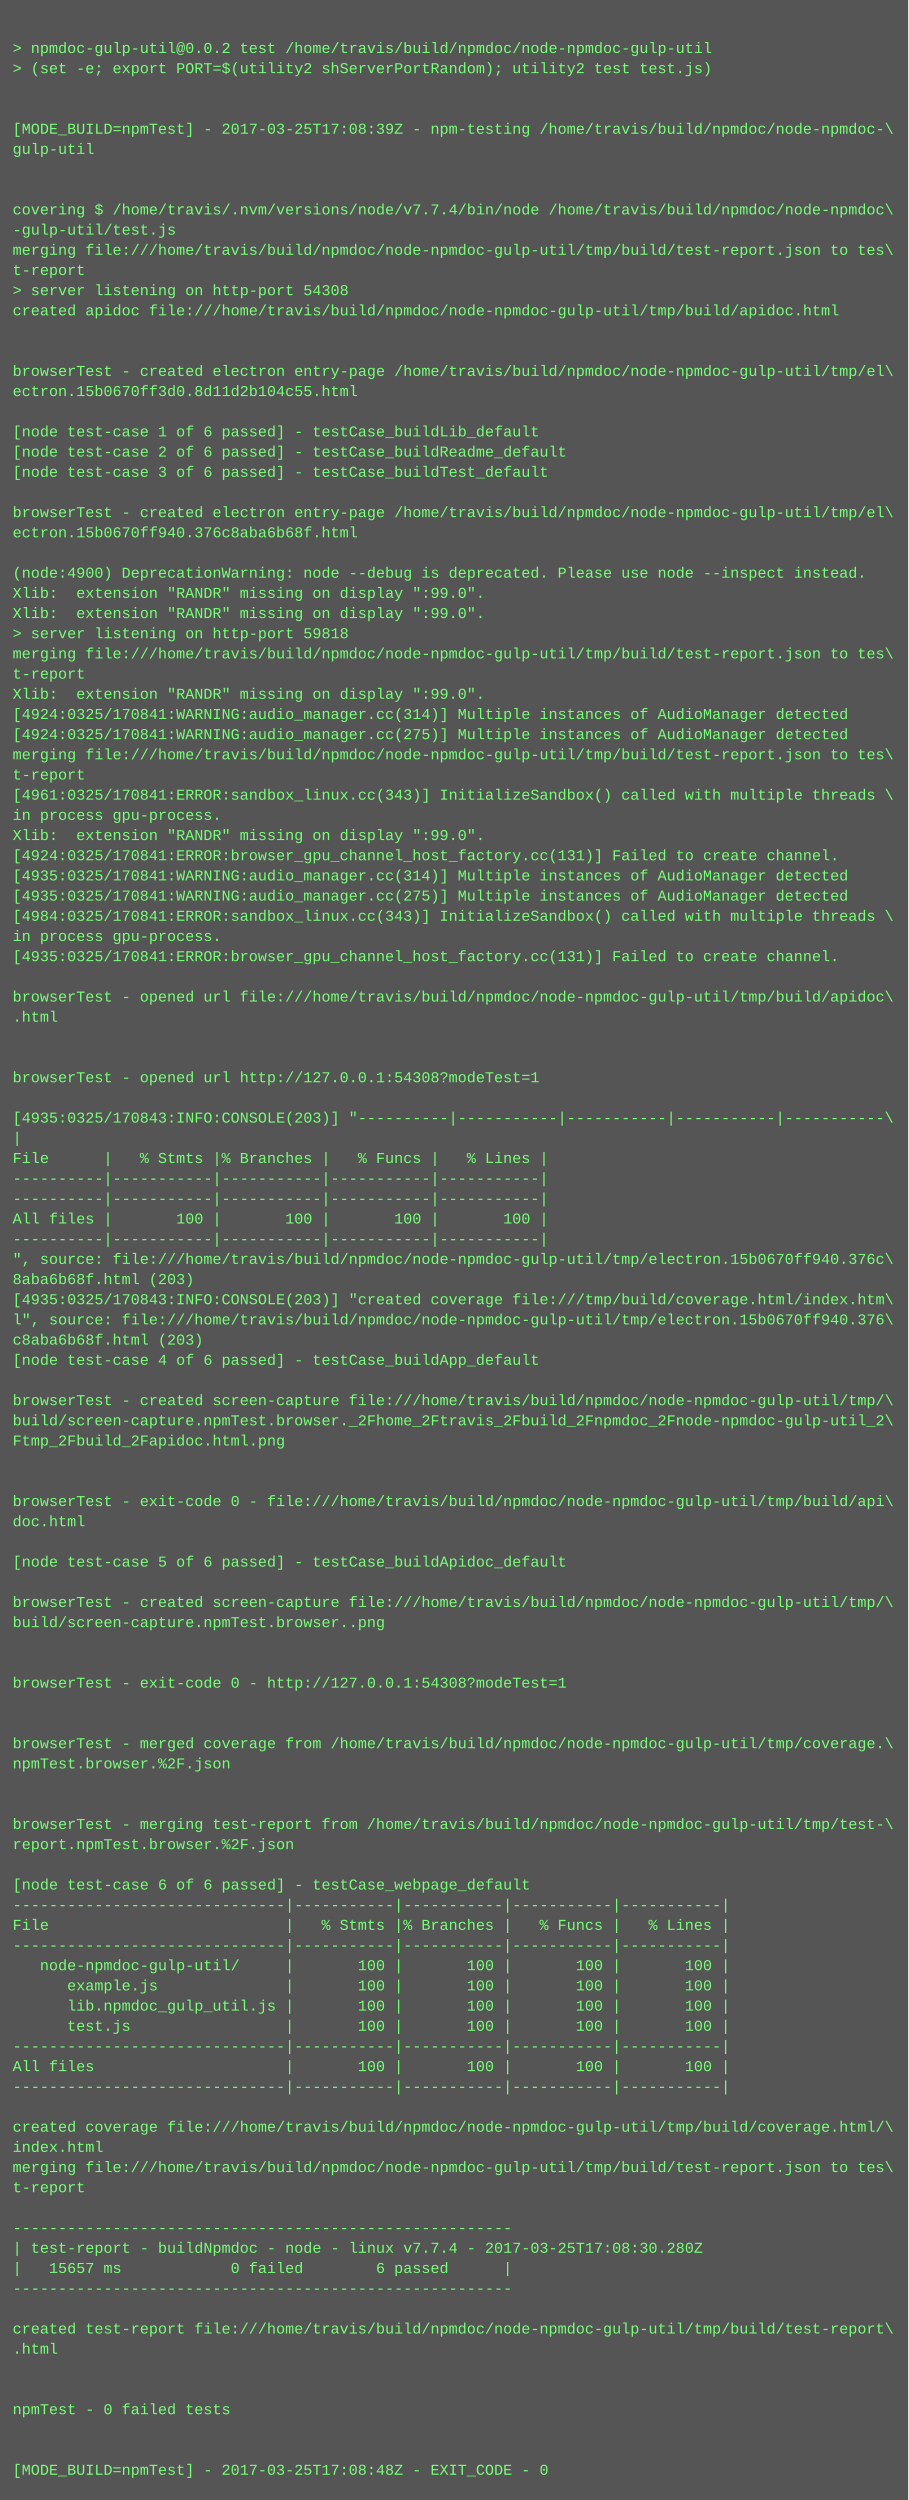
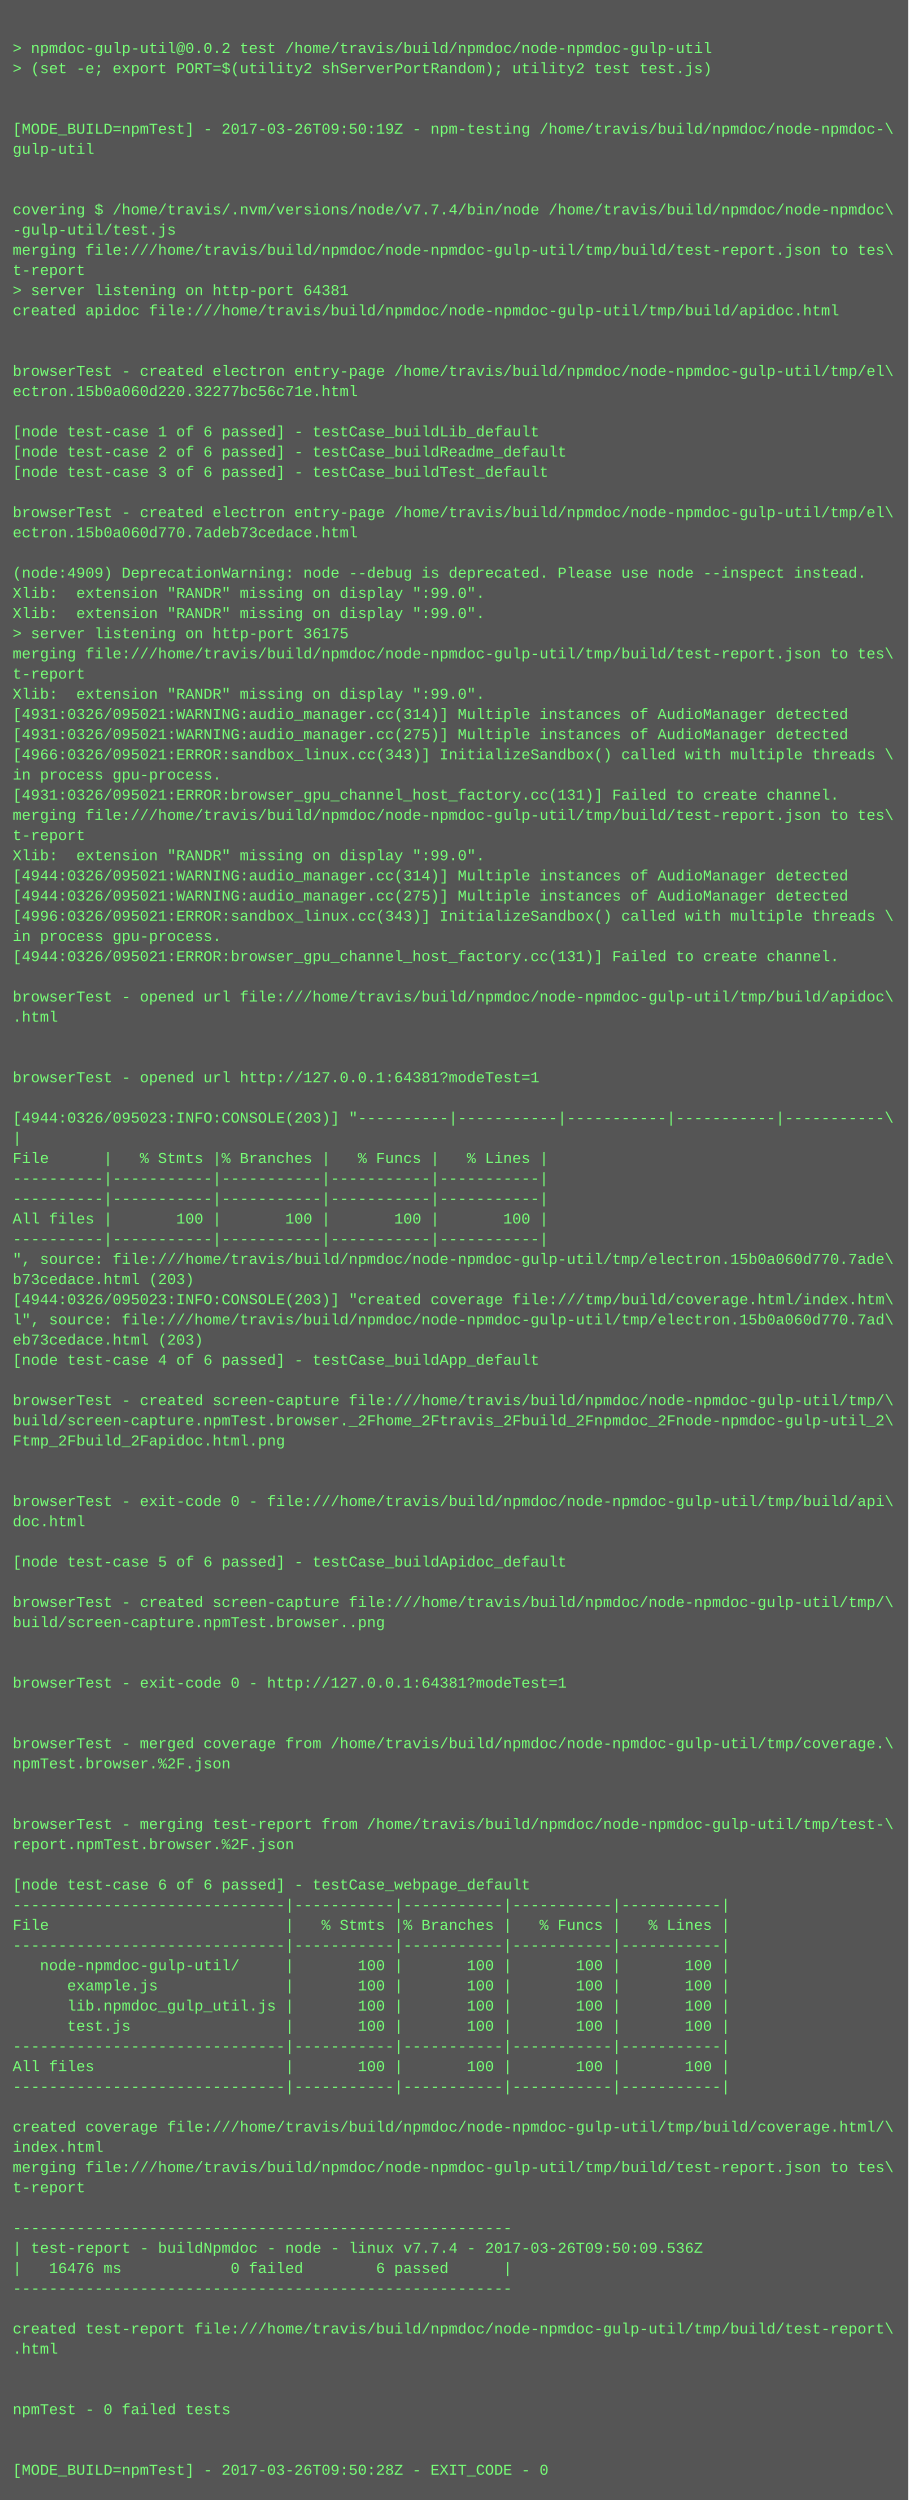
<svg xmlns="http://www.w3.org/2000/svg" height="1982" width="720">
  <rect height="1982" fill="#555" width="720" />
  <text fill="#7f7" font-family="Courier New" font-size="12" xml:space="preserve">
    <tspan x="10" y="26" />
    <tspan x="10" y="42">&gt; npmdoc-gulp-util@0.0.2 test /home/travis/build/npmdoc/node-npmdoc-gulp-util</tspan>
    <tspan x="10" y="58">&gt; (set -e; export PORT=$(utility2 shServerPortRandom); utility2 test test.js)</tspan>
    <tspan x="10" y="74" />
    <tspan x="10" y="90" />
-     <tspan x="10" y="106">[MODE_BUILD=npmTest] - 2017-03-25T17:08:39Z - npm-testing /home/travis/build/npmdoc/node-npmdoc-\</tspan>
+     <tspan x="10" y="106">[MODE_BUILD=npmTest] - 2017-03-26T09:50:19Z - npm-testing /home/travis/build/npmdoc/node-npmdoc-\</tspan>
    <tspan x="10" y="122">gulp-util</tspan>
    <tspan x="10" y="138" />
    <tspan x="10" y="154" />
    <tspan x="10" y="170">covering $ /home/travis/.nvm/versions/node/v7.7.4/bin/node /home/travis/build/npmdoc/node-npmdoc\</tspan>
    <tspan x="10" y="186">-gulp-util/test.js</tspan>
    <tspan x="10" y="202">merging file:///home/travis/build/npmdoc/node-npmdoc-gulp-util/tmp/build/test-report.json to tes\</tspan>
    <tspan x="10" y="218">t-report</tspan>
-     <tspan x="10" y="234">&gt; server listening on http-port 54308</tspan>
+     <tspan x="10" y="234">&gt; server listening on http-port 64381</tspan>
    <tspan x="10" y="250">created apidoc file:///home/travis/build/npmdoc/node-npmdoc-gulp-util/tmp/build/apidoc.html</tspan>
    <tspan x="10" y="266" />
    <tspan x="10" y="282" />
    <tspan x="10" y="298">browserTest - created electron entry-page /home/travis/build/npmdoc/node-npmdoc-gulp-util/tmp/el\</tspan>
-     <tspan x="10" y="314">ectron.15b0670ff3d0.8d11d2b104c55.html</tspan>
+     <tspan x="10" y="314">ectron.15b0a060d220.32277bc56c71e.html</tspan>
    <tspan x="10" y="330" />
    <tspan x="10" y="346">[node test-case 1 of 6 passed] - testCase_buildLib_default</tspan>
    <tspan x="10" y="362">[node test-case 2 of 6 passed] - testCase_buildReadme_default</tspan>
    <tspan x="10" y="378">[node test-case 3 of 6 passed] - testCase_buildTest_default</tspan>
    <tspan x="10" y="394" />
    <tspan x="10" y="410">browserTest - created electron entry-page /home/travis/build/npmdoc/node-npmdoc-gulp-util/tmp/el\</tspan>
-     <tspan x="10" y="426">ectron.15b0670ff940.376c8aba6b68f.html</tspan>
+     <tspan x="10" y="426">ectron.15b0a060d770.7adeb73cedace.html</tspan>
    <tspan x="10" y="442" />
-     <tspan x="10" y="458">(node:4900) DeprecationWarning: node --debug is deprecated. Please use node --inspect instead.</tspan>
+     <tspan x="10" y="458">(node:4909) DeprecationWarning: node --debug is deprecated. Please use node --inspect instead.</tspan>
    <tspan x="10" y="474">Xlib:  extension "RANDR" missing on display ":99.0".</tspan>
    <tspan x="10" y="490">Xlib:  extension "RANDR" missing on display ":99.0".</tspan>
-     <tspan x="10" y="506">&gt; server listening on http-port 59818</tspan>
+     <tspan x="10" y="506">&gt; server listening on http-port 36175</tspan>
    <tspan x="10" y="522">merging file:///home/travis/build/npmdoc/node-npmdoc-gulp-util/tmp/build/test-report.json to tes\</tspan>
    <tspan x="10" y="538">t-report</tspan>
    <tspan x="10" y="554">Xlib:  extension "RANDR" missing on display ":99.0".</tspan>
-     <tspan x="10" y="570">[4924:0325/170841:WARNING:audio_manager.cc(314)] Multiple instances of AudioManager detected</tspan>
-     <tspan x="10" y="586">[4924:0325/170841:WARNING:audio_manager.cc(275)] Multiple instances of AudioManager detected</tspan>
-     <tspan x="10" y="602">merging file:///home/travis/build/npmdoc/node-npmdoc-gulp-util/tmp/build/test-report.json to tes\</tspan>
-     <tspan x="10" y="618">t-report</tspan>
-     <tspan x="10" y="634">[4961:0325/170841:ERROR:sandbox_linux.cc(343)] InitializeSandbox() called with multiple threads \</tspan>
-     <tspan x="10" y="650">in process gpu-process. </tspan>
-     <tspan x="10" y="666">Xlib:  extension "RANDR" missing on display ":99.0".</tspan>
-     <tspan x="10" y="682">[4924:0325/170841:ERROR:browser_gpu_channel_host_factory.cc(131)] Failed to create channel.</tspan>
-     <tspan x="10" y="698">[4935:0325/170841:WARNING:audio_manager.cc(314)] Multiple instances of AudioManager detected</tspan>
-     <tspan x="10" y="714">[4935:0325/170841:WARNING:audio_manager.cc(275)] Multiple instances of AudioManager detected</tspan>
-     <tspan x="10" y="730">[4984:0325/170841:ERROR:sandbox_linux.cc(343)] InitializeSandbox() called with multiple threads \</tspan>
+     <tspan x="10" y="570">[4931:0326/095021:WARNING:audio_manager.cc(314)] Multiple instances of AudioManager detected</tspan>
+     <tspan x="10" y="586">[4931:0326/095021:WARNING:audio_manager.cc(275)] Multiple instances of AudioManager detected</tspan>
+     <tspan x="10" y="602">[4966:0326/095021:ERROR:sandbox_linux.cc(343)] InitializeSandbox() called with multiple threads \</tspan>
+     <tspan x="10" y="618">in process gpu-process. </tspan>
+     <tspan x="10" y="634">[4931:0326/095021:ERROR:browser_gpu_channel_host_factory.cc(131)] Failed to create channel.</tspan>
+     <tspan x="10" y="650">merging file:///home/travis/build/npmdoc/node-npmdoc-gulp-util/tmp/build/test-report.json to tes\</tspan>
+     <tspan x="10" y="666">t-report</tspan>
+     <tspan x="10" y="682">Xlib:  extension "RANDR" missing on display ":99.0".</tspan>
+     <tspan x="10" y="698">[4944:0326/095021:WARNING:audio_manager.cc(314)] Multiple instances of AudioManager detected</tspan>
+     <tspan x="10" y="714">[4944:0326/095021:WARNING:audio_manager.cc(275)] Multiple instances of AudioManager detected</tspan>
+     <tspan x="10" y="730">[4996:0326/095021:ERROR:sandbox_linux.cc(343)] InitializeSandbox() called with multiple threads \</tspan>
    <tspan x="10" y="746">in process gpu-process. </tspan>
-     <tspan x="10" y="762">[4935:0325/170841:ERROR:browser_gpu_channel_host_factory.cc(131)] Failed to create channel.</tspan>
+     <tspan x="10" y="762">[4944:0326/095021:ERROR:browser_gpu_channel_host_factory.cc(131)] Failed to create channel.</tspan>
    <tspan x="10" y="778" />
    <tspan x="10" y="794">browserTest - opened url file:///home/travis/build/npmdoc/node-npmdoc-gulp-util/tmp/build/apidoc\</tspan>
    <tspan x="10" y="810">.html</tspan>
    <tspan x="10" y="826" />
    <tspan x="10" y="842" />
-     <tspan x="10" y="858">browserTest - opened url http://127.0.0.1:54308?modeTest=1</tspan>
+     <tspan x="10" y="858">browserTest - opened url http://127.0.0.1:64381?modeTest=1</tspan>
    <tspan x="10" y="874" />
-     <tspan x="10" y="890">[4935:0325/170843:INFO:CONSOLE(203)] "----------|-----------|-----------|-----------|-----------\</tspan>
+     <tspan x="10" y="890">[4944:0326/095023:INFO:CONSOLE(203)] "----------|-----------|-----------|-----------|-----------\</tspan>
    <tspan x="10" y="906">|</tspan>
    <tspan x="10" y="922">File      |   % Stmts |% Branches |   % Funcs |   % Lines |</tspan>
    <tspan x="10" y="938">----------|-----------|-----------|-----------|-----------|</tspan>
    <tspan x="10" y="954">----------|-----------|-----------|-----------|-----------|</tspan>
    <tspan x="10" y="970">All files |       100 |       100 |       100 |       100 |</tspan>
    <tspan x="10" y="986">----------|-----------|-----------|-----------|-----------|</tspan>
-     <tspan x="10" y="1002">", source: file:///home/travis/build/npmdoc/node-npmdoc-gulp-util/tmp/electron.15b0670ff940.376c\</tspan>
-     <tspan x="10" y="1018">8aba6b68f.html (203)</tspan>
-     <tspan x="10" y="1034">[4935:0325/170843:INFO:CONSOLE(203)] "created coverage file:///tmp/build/coverage.html/index.htm\</tspan>
-     <tspan x="10" y="1050">l", source: file:///home/travis/build/npmdoc/node-npmdoc-gulp-util/tmp/electron.15b0670ff940.376\</tspan>
-     <tspan x="10" y="1066">c8aba6b68f.html (203)</tspan>
+     <tspan x="10" y="1002">", source: file:///home/travis/build/npmdoc/node-npmdoc-gulp-util/tmp/electron.15b0a060d770.7ade\</tspan>
+     <tspan x="10" y="1018">b73cedace.html (203)</tspan>
+     <tspan x="10" y="1034">[4944:0326/095023:INFO:CONSOLE(203)] "created coverage file:///tmp/build/coverage.html/index.htm\</tspan>
+     <tspan x="10" y="1050">l", source: file:///home/travis/build/npmdoc/node-npmdoc-gulp-util/tmp/electron.15b0a060d770.7ad\</tspan>
+     <tspan x="10" y="1066">eb73cedace.html (203)</tspan>
    <tspan x="10" y="1082">[node test-case 4 of 6 passed] - testCase_buildApp_default</tspan>
    <tspan x="10" y="1098" />
    <tspan x="10" y="1114">browserTest - created screen-capture file:///home/travis/build/npmdoc/node-npmdoc-gulp-util/tmp/\</tspan>
    <tspan x="10" y="1130">build/screen-capture.npmTest.browser._2Fhome_2Ftravis_2Fbuild_2Fnpmdoc_2Fnode-npmdoc-gulp-util_2\</tspan>
    <tspan x="10" y="1146">Ftmp_2Fbuild_2Fapidoc.html.png</tspan>
    <tspan x="10" y="1162" />
    <tspan x="10" y="1178" />
    <tspan x="10" y="1194">browserTest - exit-code 0 - file:///home/travis/build/npmdoc/node-npmdoc-gulp-util/tmp/build/api\</tspan>
    <tspan x="10" y="1210">doc.html</tspan>
    <tspan x="10" y="1226" />
    <tspan x="10" y="1242">[node test-case 5 of 6 passed] - testCase_buildApidoc_default</tspan>
    <tspan x="10" y="1258" />
    <tspan x="10" y="1274">browserTest - created screen-capture file:///home/travis/build/npmdoc/node-npmdoc-gulp-util/tmp/\</tspan>
    <tspan x="10" y="1290">build/screen-capture.npmTest.browser..png</tspan>
    <tspan x="10" y="1306" />
    <tspan x="10" y="1322" />
-     <tspan x="10" y="1338">browserTest - exit-code 0 - http://127.0.0.1:54308?modeTest=1</tspan>
+     <tspan x="10" y="1338">browserTest - exit-code 0 - http://127.0.0.1:64381?modeTest=1</tspan>
    <tspan x="10" y="1354" />
    <tspan x="10" y="1370" />
    <tspan x="10" y="1386">browserTest - merged coverage from /home/travis/build/npmdoc/node-npmdoc-gulp-util/tmp/coverage.\</tspan>
    <tspan x="10" y="1402">npmTest.browser.%2F.json</tspan>
    <tspan x="10" y="1418" />
    <tspan x="10" y="1434" />
    <tspan x="10" y="1450">browserTest - merging test-report from /home/travis/build/npmdoc/node-npmdoc-gulp-util/tmp/test-\</tspan>
    <tspan x="10" y="1466">report.npmTest.browser.%2F.json</tspan>
    <tspan x="10" y="1482" />
    <tspan x="10" y="1498">[node test-case 6 of 6 passed] - testCase_webpage_default</tspan>
    <tspan x="10" y="1514">------------------------------|-----------|-----------|-----------|-----------|</tspan>
    <tspan x="10" y="1530">File                          |   % Stmts |% Branches |   % Funcs |   % Lines |</tspan>
    <tspan x="10" y="1546">------------------------------|-----------|-----------|-----------|-----------|</tspan>
    <tspan x="10" y="1562">   node-npmdoc-gulp-util/     |       100 |       100 |       100 |       100 |</tspan>
    <tspan x="10" y="1578">      example.js              |       100 |       100 |       100 |       100 |</tspan>
    <tspan x="10" y="1594">      lib.npmdoc_gulp_util.js |       100 |       100 |       100 |       100 |</tspan>
    <tspan x="10" y="1610">      test.js                 |       100 |       100 |       100 |       100 |</tspan>
    <tspan x="10" y="1626">------------------------------|-----------|-----------|-----------|-----------|</tspan>
    <tspan x="10" y="1642">All files                     |       100 |       100 |       100 |       100 |</tspan>
    <tspan x="10" y="1658">------------------------------|-----------|-----------|-----------|-----------|</tspan>
    <tspan x="10" y="1674" />
    <tspan x="10" y="1690">created coverage file:///home/travis/build/npmdoc/node-npmdoc-gulp-util/tmp/build/coverage.html/\</tspan>
    <tspan x="10" y="1706">index.html</tspan>
    <tspan x="10" y="1722">merging file:///home/travis/build/npmdoc/node-npmdoc-gulp-util/tmp/build/test-report.json to tes\</tspan>
    <tspan x="10" y="1738">t-report</tspan>
    <tspan x="10" y="1754" />
    <tspan x="10" y="1770">-------------------------------------------------------</tspan>
-     <tspan x="10" y="1786">| test-report - buildNpmdoc - node - linux v7.7.4 - 2017-03-25T17:08:30.280Z</tspan>
-     <tspan x="10" y="1802">|   15657 ms            0 failed        6 passed      |</tspan>
+     <tspan x="10" y="1786">| test-report - buildNpmdoc - node - linux v7.7.4 - 2017-03-26T09:50:09.536Z</tspan>
+     <tspan x="10" y="1802">|   16476 ms            0 failed        6 passed      |</tspan>
    <tspan x="10" y="1818">-------------------------------------------------------</tspan>
    <tspan x="10" y="1834" />
    <tspan x="10" y="1850">created test-report file:///home/travis/build/npmdoc/node-npmdoc-gulp-util/tmp/build/test-report\</tspan>
    <tspan x="10" y="1866">.html</tspan>
    <tspan x="10" y="1882" />
    <tspan x="10" y="1898" />
    <tspan x="10" y="1914">npmTest - 0 failed tests</tspan>
    <tspan x="10" y="1930" />
    <tspan x="10" y="1946" />
-     <tspan x="10" y="1962">[MODE_BUILD=npmTest] - 2017-03-25T17:08:48Z - EXIT_CODE - 0</tspan>
+     <tspan x="10" y="1962">[MODE_BUILD=npmTest] - 2017-03-26T09:50:28Z - EXIT_CODE - 0</tspan>
  </text>
</svg>
